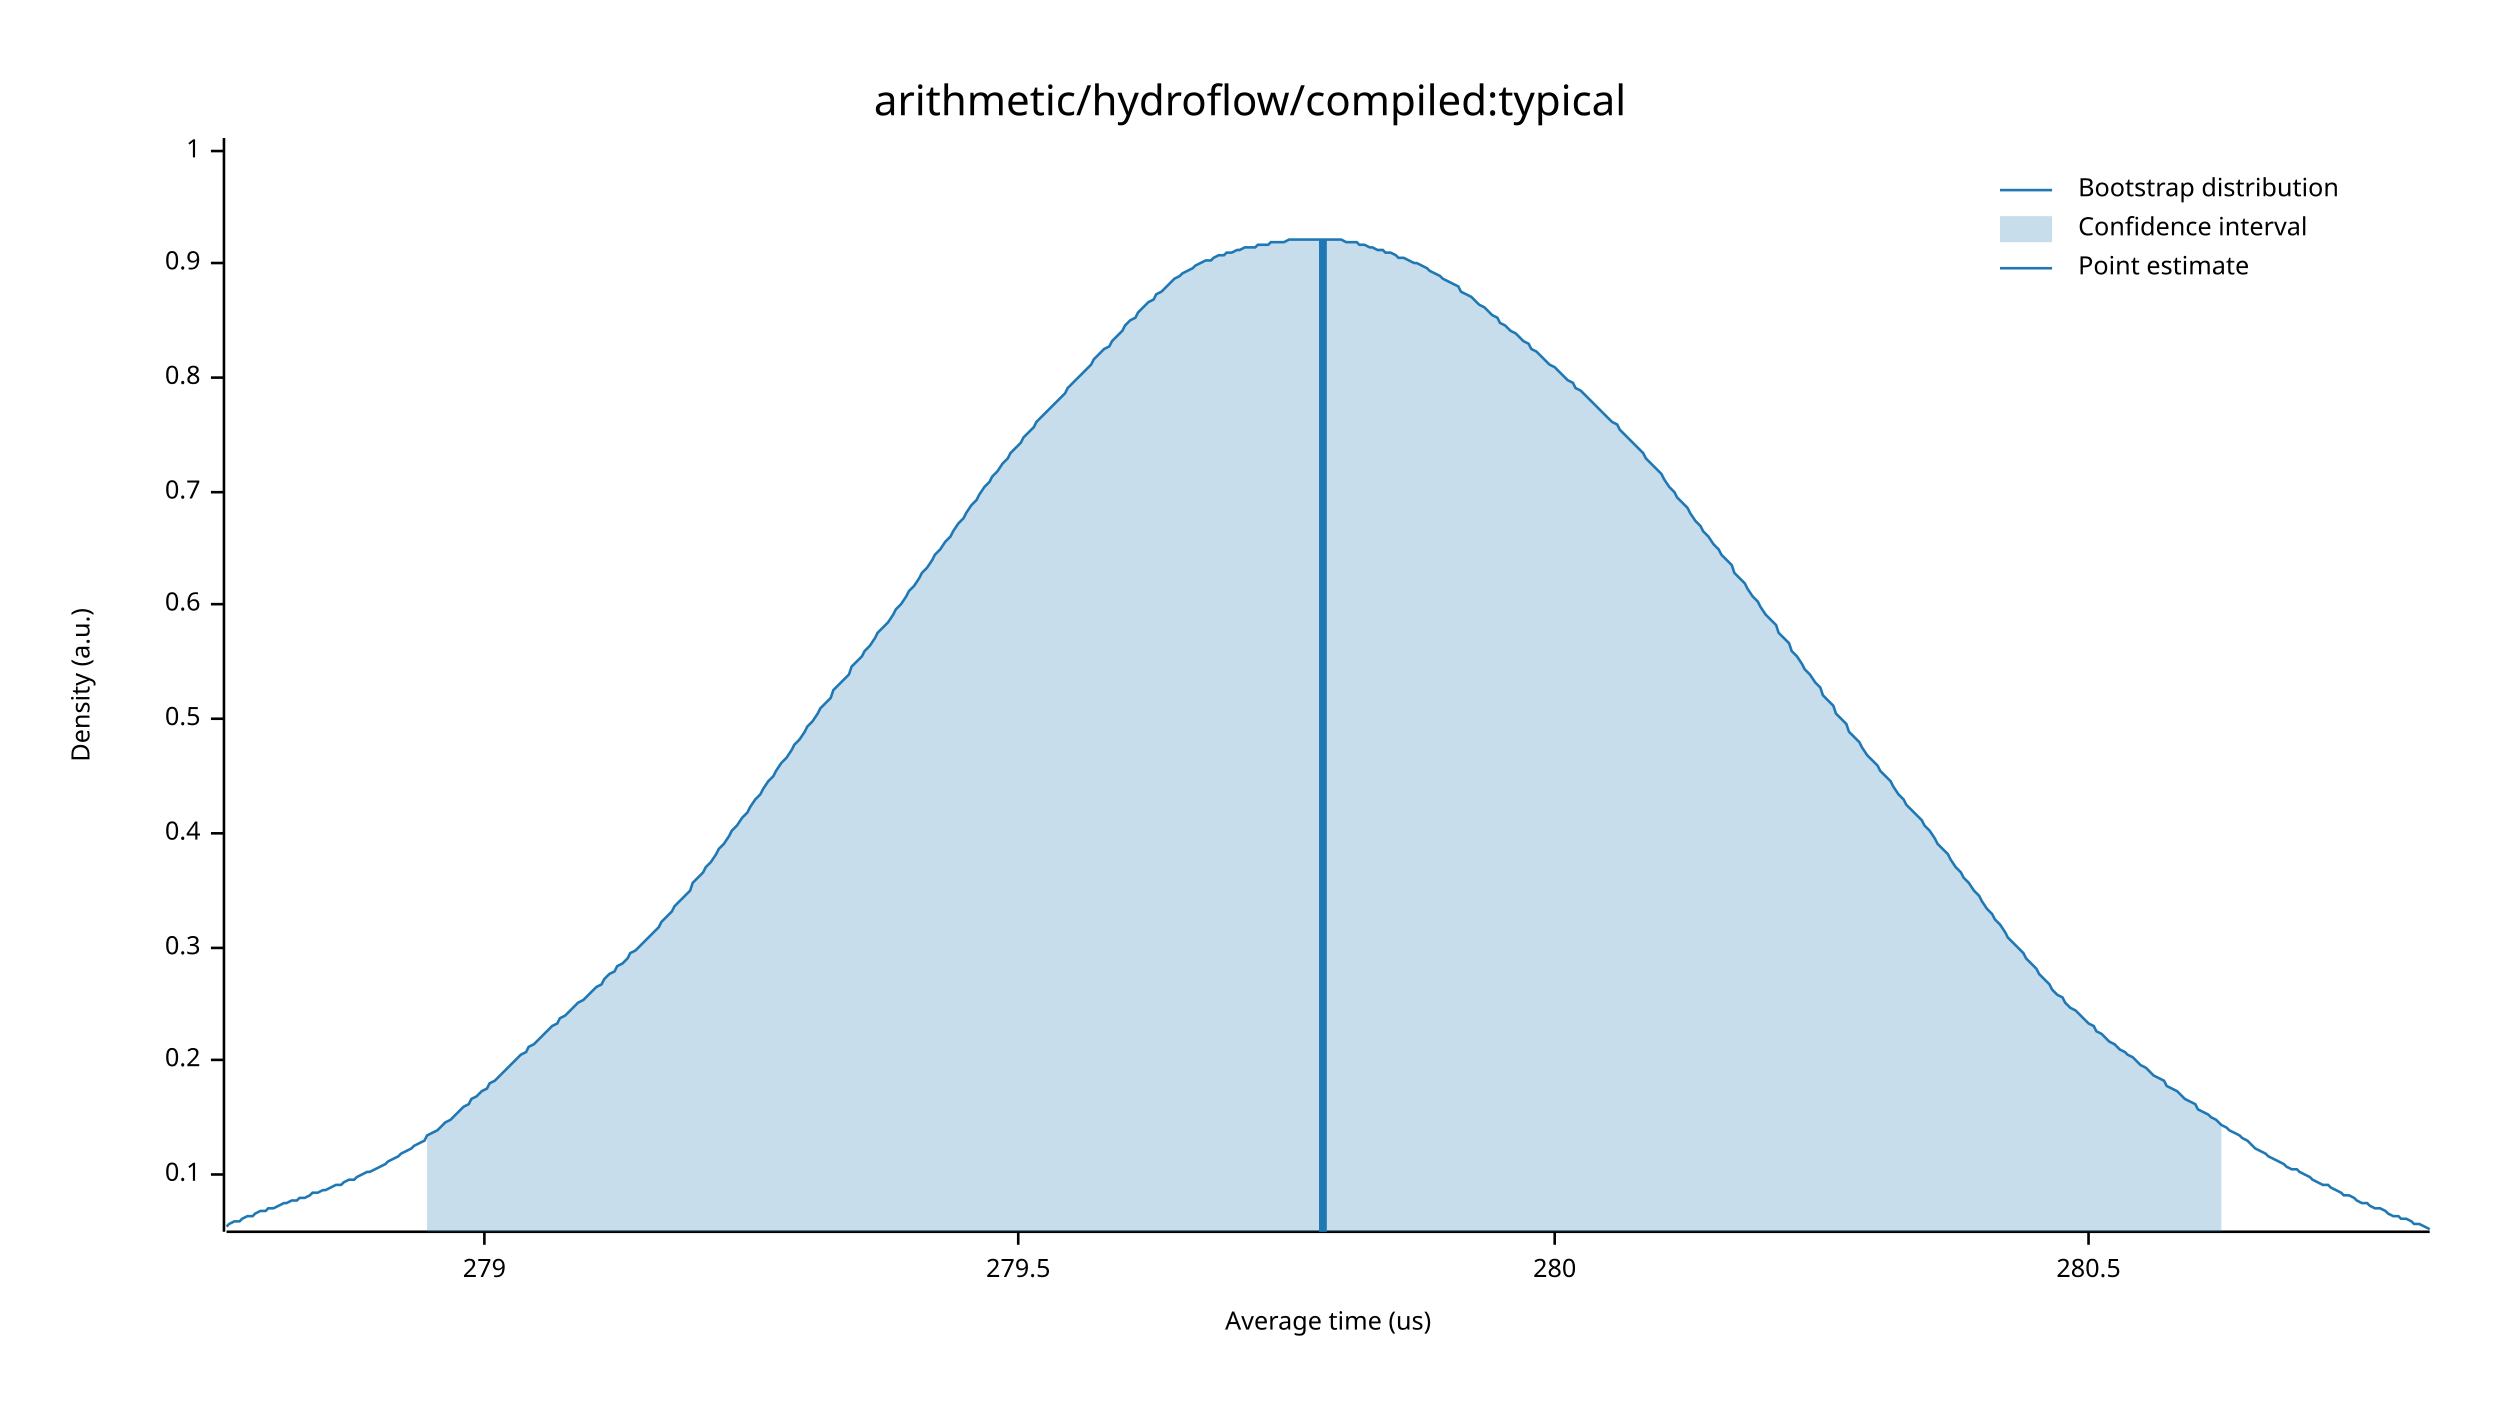
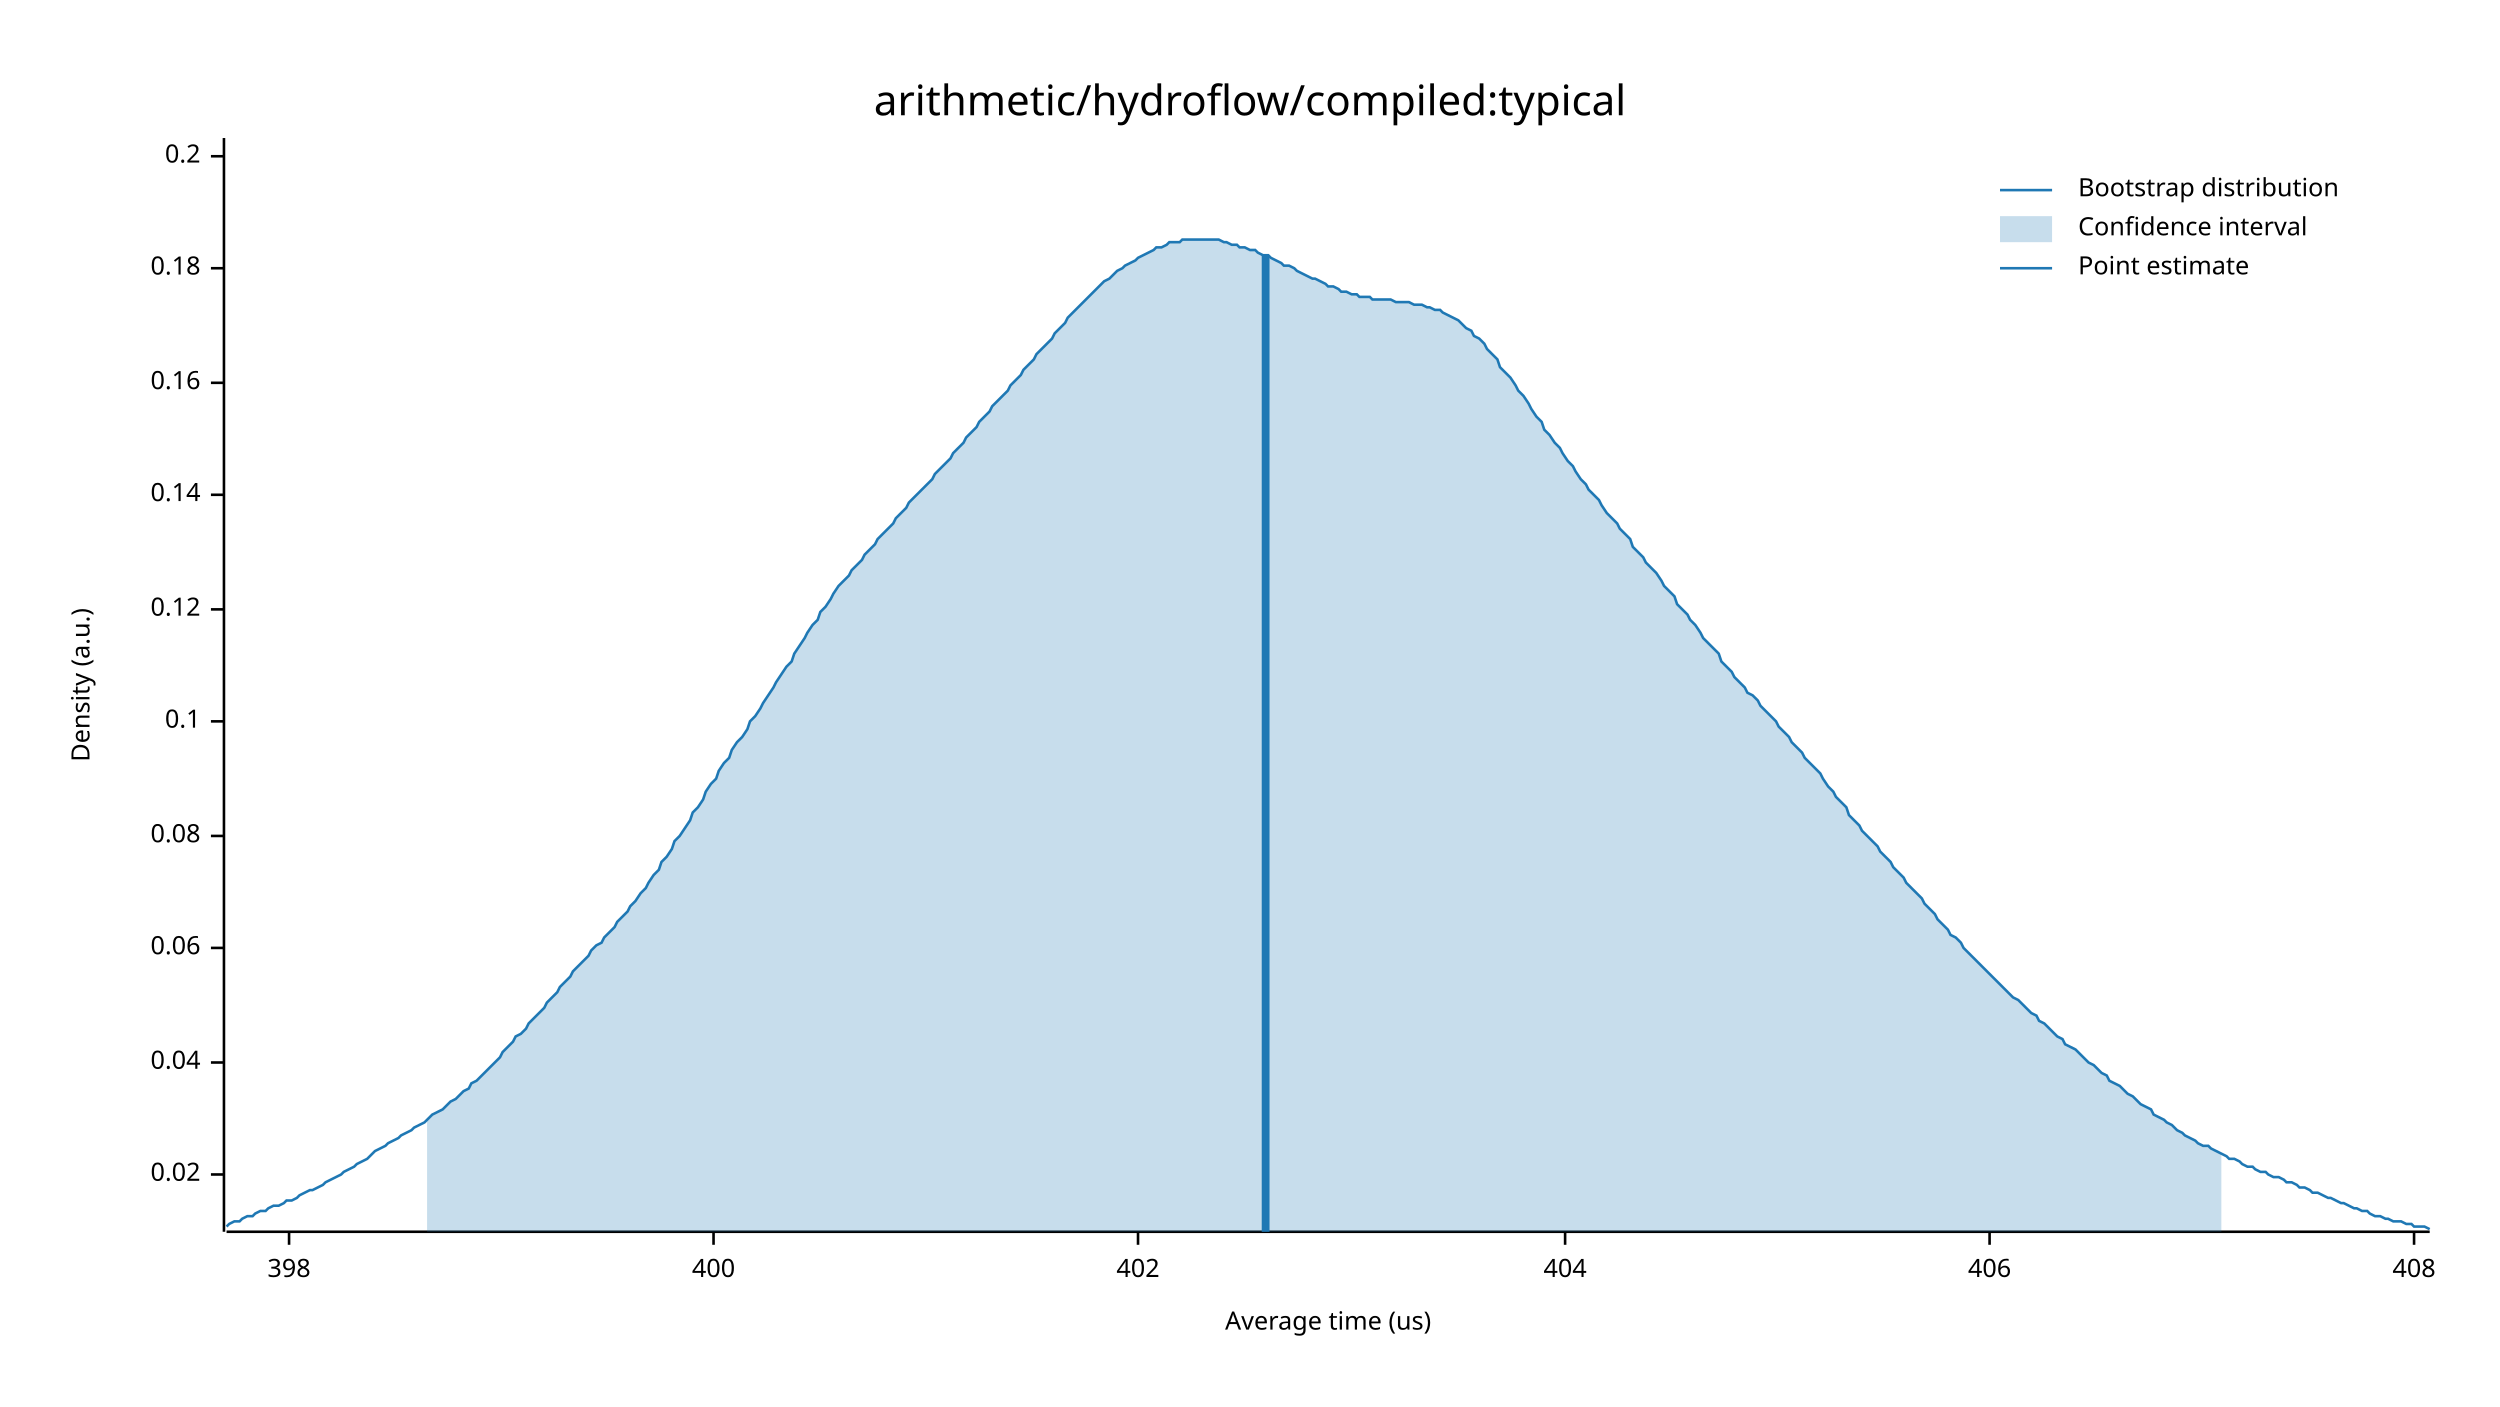
<svg xmlns="http://www.w3.org/2000/svg" width="960" height="540" viewBox="0 0 960 540">
  <text x="480" y="32" dy="0.76em" text-anchor="middle" font-family="sans-serif" font-size="16.129" opacity="1" fill="#000000">
arithmetic/hydroflow/compiled:typical
</text>
  <text x="27" y="263" dy="0.76em" text-anchor="middle" font-family="sans-serif" font-size="9.677" opacity="1" fill="#000000" transform="rotate(270, 27, 263)">
Density (a.u.)
</text>
  <text x="510" y="513" dy="-0.5ex" text-anchor="middle" font-family="sans-serif" font-size="9.677" opacity="1" fill="#000000">
Average time (us)
</text>
  <polyline fill="none" opacity="1" stroke="#000000" stroke-width="1" points="86,53 86,473 " />
  <text x="77" y="451" dy="0.5ex" text-anchor="end" font-family="sans-serif" font-size="9.677" opacity="1" fill="#000000">
+ 0.02
+ </text>
+   <polyline fill="none" opacity="1" stroke="#000000" stroke-width="1" points="81,451 86,451 " />
+   <text x="77" y="408" dy="0.5ex" text-anchor="end" font-family="sans-serif" font-size="9.677" opacity="1" fill="#000000">
+ 0.04
+ </text>
+   <polyline fill="none" opacity="1" stroke="#000000" stroke-width="1" points="81,408 86,408 " />
+   <text x="77" y="364" dy="0.5ex" text-anchor="end" font-family="sans-serif" font-size="9.677" opacity="1" fill="#000000">
+ 0.06
+ </text>
+   <polyline fill="none" opacity="1" stroke="#000000" stroke-width="1" points="81,364 86,364 " />
+   <text x="77" y="321" dy="0.5ex" text-anchor="end" font-family="sans-serif" font-size="9.677" opacity="1" fill="#000000">
+ 0.08
+ </text>
+   <polyline fill="none" opacity="1" stroke="#000000" stroke-width="1" points="81,321 86,321 " />
+   <text x="77" y="277" dy="0.5ex" text-anchor="end" font-family="sans-serif" font-size="9.677" opacity="1" fill="#000000">
0.1
</text>
-   <polyline fill="none" opacity="1" stroke="#000000" stroke-width="1" points="81,451 86,451 " />
-   <text x="77" y="407" dy="0.5ex" text-anchor="end" font-family="sans-serif" font-size="9.677" opacity="1" fill="#000000">
+   <polyline fill="none" opacity="1" stroke="#000000" stroke-width="1" points="81,277 86,277 " />
+   <text x="77" y="234" dy="0.5ex" text-anchor="end" font-family="sans-serif" font-size="9.677" opacity="1" fill="#000000">
+ 0.12
+ </text>
+   <polyline fill="none" opacity="1" stroke="#000000" stroke-width="1" points="81,234 86,234 " />
+   <text x="77" y="190" dy="0.5ex" text-anchor="end" font-family="sans-serif" font-size="9.677" opacity="1" fill="#000000">
+ 0.14
+ </text>
+   <polyline fill="none" opacity="1" stroke="#000000" stroke-width="1" points="81,190 86,190 " />
+   <text x="77" y="147" dy="0.5ex" text-anchor="end" font-family="sans-serif" font-size="9.677" opacity="1" fill="#000000">
+ 0.16
+ </text>
+   <polyline fill="none" opacity="1" stroke="#000000" stroke-width="1" points="81,147 86,147 " />
+   <text x="77" y="103" dy="0.5ex" text-anchor="end" font-family="sans-serif" font-size="9.677" opacity="1" fill="#000000">
+ 0.18
+ </text>
+   <polyline fill="none" opacity="1" stroke="#000000" stroke-width="1" points="81,103 86,103 " />
+   <text x="77" y="60" dy="0.5ex" text-anchor="end" font-family="sans-serif" font-size="9.677" opacity="1" fill="#000000">
0.2
</text>
-   <polyline fill="none" opacity="1" stroke="#000000" stroke-width="1" points="81,407 86,407 " />
-   <text x="77" y="364" dy="0.5ex" text-anchor="end" font-family="sans-serif" font-size="9.677" opacity="1" fill="#000000">
- 0.3
+   <polyline fill="none" opacity="1" stroke="#000000" stroke-width="1" points="81,60 86,60 " />
+   <polyline fill="none" opacity="1" stroke="#000000" stroke-width="1" points="87,473 933,473 " />
+   <text x="111" y="483" dy="0.76em" text-anchor="middle" font-family="sans-serif" font-size="9.677" opacity="1" fill="#000000">
+ 398
</text>
-   <polyline fill="none" opacity="1" stroke="#000000" stroke-width="1" points="81,364 86,364 " />
-   <text x="77" y="320" dy="0.5ex" text-anchor="end" font-family="sans-serif" font-size="9.677" opacity="1" fill="#000000">
- 0.4
+   <polyline fill="none" opacity="1" stroke="#000000" stroke-width="1" points="111,473 111,478 " />
+   <text x="274" y="483" dy="0.76em" text-anchor="middle" font-family="sans-serif" font-size="9.677" opacity="1" fill="#000000">
+ 400
</text>
-   <polyline fill="none" opacity="1" stroke="#000000" stroke-width="1" points="81,320 86,320 " />
-   <text x="77" y="276" dy="0.5ex" text-anchor="end" font-family="sans-serif" font-size="9.677" opacity="1" fill="#000000">
- 0.5
+   <polyline fill="none" opacity="1" stroke="#000000" stroke-width="1" points="274,473 274,478 " />
+   <text x="437" y="483" dy="0.76em" text-anchor="middle" font-family="sans-serif" font-size="9.677" opacity="1" fill="#000000">
+ 402
</text>
-   <polyline fill="none" opacity="1" stroke="#000000" stroke-width="1" points="81,276 86,276 " />
-   <text x="77" y="232" dy="0.5ex" text-anchor="end" font-family="sans-serif" font-size="9.677" opacity="1" fill="#000000">
- 0.6
+   <polyline fill="none" opacity="1" stroke="#000000" stroke-width="1" points="437,473 437,478 " />
+   <text x="601" y="483" dy="0.76em" text-anchor="middle" font-family="sans-serif" font-size="9.677" opacity="1" fill="#000000">
+ 404
</text>
-   <polyline fill="none" opacity="1" stroke="#000000" stroke-width="1" points="81,232 86,232 " />
-   <text x="77" y="189" dy="0.5ex" text-anchor="end" font-family="sans-serif" font-size="9.677" opacity="1" fill="#000000">
- 0.7
+   <polyline fill="none" opacity="1" stroke="#000000" stroke-width="1" points="601,473 601,478 " />
+   <text x="764" y="483" dy="0.76em" text-anchor="middle" font-family="sans-serif" font-size="9.677" opacity="1" fill="#000000">
+ 406
</text>
-   <polyline fill="none" opacity="1" stroke="#000000" stroke-width="1" points="81,189 86,189 " />
-   <text x="77" y="145" dy="0.5ex" text-anchor="end" font-family="sans-serif" font-size="9.677" opacity="1" fill="#000000">
- 0.8
+   <polyline fill="none" opacity="1" stroke="#000000" stroke-width="1" points="764,473 764,478 " />
+   <text x="927" y="483" dy="0.76em" text-anchor="middle" font-family="sans-serif" font-size="9.677" opacity="1" fill="#000000">
+ 408
</text>
-   <polyline fill="none" opacity="1" stroke="#000000" stroke-width="1" points="81,145 86,145 " />
-   <text x="77" y="101" dy="0.5ex" text-anchor="end" font-family="sans-serif" font-size="9.677" opacity="1" fill="#000000">
- 0.9
- </text>
-   <polyline fill="none" opacity="1" stroke="#000000" stroke-width="1" points="81,101 86,101 " />
-   <text x="77" y="58" dy="0.5ex" text-anchor="end" font-family="sans-serif" font-size="9.677" opacity="1" fill="#000000">
- 1
- </text>
-   <polyline fill="none" opacity="1" stroke="#000000" stroke-width="1" points="81,58 86,58 " />
-   <polyline fill="none" opacity="1" stroke="#000000" stroke-width="1" points="87,473 933,473 " />
-   <text x="186" y="483" dy="0.76em" text-anchor="middle" font-family="sans-serif" font-size="9.677" opacity="1" fill="#000000">
- 279
- </text>
-   <polyline fill="none" opacity="1" stroke="#000000" stroke-width="1" points="186,473 186,478 " />
-   <text x="391" y="483" dy="0.76em" text-anchor="middle" font-family="sans-serif" font-size="9.677" opacity="1" fill="#000000">
- 279.5
- </text>
-   <polyline fill="none" opacity="1" stroke="#000000" stroke-width="1" points="391,473 391,478 " />
-   <text x="597" y="483" dy="0.76em" text-anchor="middle" font-family="sans-serif" font-size="9.677" opacity="1" fill="#000000">
- 280
- </text>
-   <polyline fill="none" opacity="1" stroke="#000000" stroke-width="1" points="597,473 597,478 " />
-   <text x="802" y="483" dy="0.76em" text-anchor="middle" font-family="sans-serif" font-size="9.677" opacity="1" fill="#000000">
- 280.5
- </text>
-   <polyline fill="none" opacity="1" stroke="#000000" stroke-width="1" points="802,473 802,478 " />
-   <polyline fill="none" opacity="1" stroke="#1F78B4" stroke-width="1" points="87,471 88,470 90,469 92,469 93,468 95,467 97,467 98,466 100,465 102,465 103,464 105,464 107,463 109,462 110,462 112,461 114,461 115,460 117,460 119,459 120,458 122,458 124,457 125,457 127,456 129,455 131,455 132,454 134,453 136,453 137,452 139,451 141,450 142,450 144,449 146,448 148,447 149,446 151,445 153,444 154,443 156,442 158,441 159,440 161,439 163,438 164,436 166,435 168,434 170,432 171,431 173,430 175,428 176,427 178,425 180,424 181,422 183,421 185,419 187,418 188,416 190,415 192,413 193,412 195,410 197,408 198,407 200,405 202,404 203,402 205,401 207,399 209,397 210,396 212,394 214,393 215,391 217,390 219,388 220,387 222,385 224,384 226,382 227,381 229,379 231,378 232,376 234,374 236,373 237,371 239,370 241,368 242,366 244,365 246,363 248,361 249,360 251,358 253,356 254,354 256,352 258,350 259,348 261,346 263,344 265,342 266,339 268,337 270,335 271,333 273,331 275,328 276,326 278,324 280,321 281,319 283,317 285,314 287,312 288,310 290,307 292,305 293,303 295,300 297,298 298,296 300,293 302,291 304,288 305,286 307,284 309,281 310,279 312,277 314,274 315,272 317,270 319,268 320,265 322,263 324,261 326,259 327,256 329,254 331,252 332,250 334,248 336,245 337,243 339,241 341,239 343,236 344,234 346,232 348,229 349,227 351,225 353,222 354,220 356,218 358,215 359,213 361,211 363,208 365,206 366,204 368,201 370,199 371,197 373,194 375,192 376,190 378,187 380,185 381,183 383,181 385,178 387,176 388,174 390,172 392,170 393,168 395,166 397,164 398,162 400,160 402,158 404,156 405,155 407,153 409,151 410,149 412,147 414,145 415,144 417,142 419,140 420,138 422,136 424,134 426,133 427,131 429,129 431,127 432,125 434,123 436,122 437,120 439,118 441,116 443,115 444,113 446,112 448,110 449,109 451,107 453,106 454,105 456,104 458,103 459,102 461,101 463,100 465,100 466,99 468,98 470,98 471,97 473,97 475,96 476,96 478,95 480,95 482,95 483,94 485,94 487,94 488,93 490,93 492,93 493,93 495,92 497,92 498,92 500,92 502,92 504,92 505,92 507,92 509,92 510,92 512,92 514,92 515,92 517,93 519,93 521,93 522,94 524,94 526,95 527,95 529,96 531,96 532,97 534,97 536,98 537,99 539,99 541,100 543,101 544,101 546,102 548,103 549,104 551,105 553,106 554,107 556,108 558,109 560,110 561,112 563,113 565,114 566,115 568,117 570,118 571,119 573,121 575,122 576,124 578,125 580,127 582,128 583,129 585,131 587,132 588,134 590,135 592,137 593,138 595,140 597,141 599,143 600,144 602,146 604,147 605,149 607,150 609,152 610,153 612,155 614,157 615,158 617,160 619,162 621,163 622,165 624,167 626,169 627,170 629,172 631,174 632,176 634,178 636,180 638,182 639,184 641,187 643,189 644,191 646,193 648,195 649,197 651,200 653,202 654,204 656,206 658,209 660,211 661,213 663,215 665,217 666,220 668,222 670,224 671,226 673,229 675,231 676,233 678,236 680,238 682,240 683,243 685,245 687,247 688,250 690,252 692,255 693,257 695,259 697,262 699,264 700,267 702,269 704,271 705,274 707,276 709,278 710,281 712,283 714,285 715,287 717,290 719,292 721,294 722,296 724,298 726,300 727,302 729,305 731,307 732,309 734,311 736,313 738,315 739,317 741,319 743,322 744,324 746,326 748,328 749,330 751,333 753,335 754,337 756,339 758,342 760,344 761,346 763,349 765,351 766,353 768,355 770,358 771,360 773,362 775,364 777,366 778,368 780,370 782,372 783,374 785,376 787,378 788,380 790,382 792,383 793,385 795,387 797,388 799,390 800,391 802,393 804,394 805,396 807,397 809,399 810,400 812,401 814,403 816,404 817,405 819,406 821,408 822,409 824,410 826,412 827,413 829,414 831,415 832,417 834,418 836,419 838,421 839,422 841,423 843,424 844,426 846,427 848,428 849,429 851,430 853,432 855,433 856,434 858,435 860,436 861,437 863,438 865,440 866,441 868,442 870,443 871,444 873,445 875,446 877,447 878,448 880,449 882,449 883,450 885,451 887,452 888,453 890,454 892,455 894,455 895,456 897,457 899,458 900,459 902,459 904,460 905,461 907,462 909,462 910,463 912,464 914,464 916,465 917,466 919,467 921,467 922,468 924,468 926,469 927,470 929,470 931,471 933,472 " />
-   <polygon opacity="0.25" fill="#1F78B4" points="164,436 166,435 168,434 170,432 171,431 173,430 175,428 176,427 178,425 180,424 181,422 183,421 185,419 187,418 188,416 190,415 192,413 193,412 195,410 197,408 198,407 200,405 202,404 203,402 205,401 207,399 209,397 210,396 212,394 214,393 215,391 217,390 219,388 220,387 222,385 224,384 226,382 227,381 229,379 231,378 232,376 234,374 236,373 237,371 239,370 241,368 242,366 244,365 246,363 248,361 249,360 251,358 253,356 254,354 256,352 258,350 259,348 261,346 263,344 265,342 266,339 268,337 270,335 271,333 273,331 275,328 276,326 278,324 280,321 281,319 283,317 285,314 287,312 288,310 290,307 292,305 293,303 295,300 297,298 298,296 300,293 302,291 304,288 305,286 307,284 309,281 310,279 312,277 314,274 315,272 317,270 319,268 320,265 322,263 324,261 326,259 327,256 329,254 331,252 332,250 334,248 336,245 337,243 339,241 341,239 343,236 344,234 346,232 348,229 349,227 351,225 353,222 354,220 356,218 358,215 359,213 361,211 363,208 365,206 366,204 368,201 370,199 371,197 373,194 375,192 376,190 378,187 380,185 381,183 383,181 385,178 387,176 388,174 390,172 392,170 393,168 395,166 397,164 398,162 400,160 402,158 404,156 405,155 407,153 409,151 410,149 412,147 414,145 415,144 417,142 419,140 420,138 422,136 424,134 426,133 427,131 429,129 431,127 432,125 434,123 436,122 437,120 439,118 441,116 443,115 444,113 446,112 448,110 449,109 451,107 453,106 454,105 456,104 458,103 459,102 461,101 463,100 465,100 466,99 468,98 470,98 471,97 473,97 475,96 476,96 478,95 480,95 482,95 483,94 485,94 487,94 488,93 490,93 492,93 493,93 495,92 497,92 498,92 500,92 502,92 504,92 505,92 507,92 509,92 510,92 512,92 514,92 515,92 517,93 519,93 521,93 522,94 524,94 526,95 527,95 529,96 531,96 532,97 534,97 536,98 537,99 539,99 541,100 543,101 544,101 546,102 548,103 549,104 551,105 553,106 554,107 556,108 558,109 560,110 561,112 563,113 565,114 566,115 568,117 570,118 571,119 573,121 575,122 576,124 578,125 580,127 582,128 583,129 585,131 587,132 588,134 590,135 592,137 593,138 595,140 597,141 599,143 600,144 602,146 604,147 605,149 607,150 609,152 610,153 612,155 614,157 615,158 617,160 619,162 621,163 622,165 624,167 626,169 627,170 629,172 631,174 632,176 634,178 636,180 638,182 639,184 641,187 643,189 644,191 646,193 648,195 649,197 651,200 653,202 654,204 656,206 658,209 660,211 661,213 663,215 665,217 666,220 668,222 670,224 671,226 673,229 675,231 676,233 678,236 680,238 682,240 683,243 685,245 687,247 688,250 690,252 692,255 693,257 695,259 697,262 699,264 700,267 702,269 704,271 705,274 707,276 709,278 710,281 712,283 714,285 715,287 717,290 719,292 721,294 722,296 724,298 726,300 727,302 729,305 731,307 732,309 734,311 736,313 738,315 739,317 741,319 743,322 744,324 746,326 748,328 749,330 751,333 753,335 754,337 756,339 758,342 760,344 761,346 763,349 765,351 766,353 768,355 770,358 771,360 773,362 775,364 777,366 778,368 780,370 782,372 783,374 785,376 787,378 788,380 790,382 792,383 793,385 795,387 797,388 799,390 800,391 802,393 804,394 805,396 807,397 809,399 810,400 812,401 814,403 816,404 817,405 819,406 821,408 822,409 824,410 826,412 827,413 829,414 831,415 832,417 834,418 836,419 838,421 839,422 841,423 843,424 844,426 846,427 848,428 849,429 851,430 853,432 853,473 164,473 " />
-   <polyline fill="none" opacity="1" stroke="#1F78B4" stroke-width="3" points="508,473 508,92 " />
+   <polyline fill="none" opacity="1" stroke="#000000" stroke-width="1" points="927,473 927,478 " />
+   <polyline fill="none" opacity="1" stroke="#1F78B4" stroke-width="1" points="87,471 88,470 90,469 92,469 93,468 95,467 97,467 98,466 100,465 102,465 103,464 105,463 107,463 109,462 110,461 112,461 114,460 115,459 117,458 119,457 120,457 122,456 124,455 125,454 127,453 129,452 131,451 132,450 134,449 136,448 137,447 139,446 141,445 142,444 144,442 146,441 148,440 149,439 151,438 153,437 154,436 156,435 158,434 159,433 161,432 163,431 164,430 166,428 168,427 170,426 171,425 173,423 175,422 176,421 178,419 180,418 181,416 183,415 185,413 187,411 188,410 190,408 192,406 193,404 195,402 197,400 198,398 200,397 202,395 203,393 205,391 207,389 209,387 210,385 212,383 214,381 215,379 217,377 219,375 220,373 222,371 224,369 226,367 227,365 229,363 231,362 232,360 234,358 236,356 237,354 239,352 241,350 242,348 244,346 246,343 248,341 249,339 251,336 253,334 254,331 256,329 258,326 259,323 261,321 263,318 265,315 266,312 268,310 270,307 271,304 273,301 275,299 276,296 278,293 280,291 281,288 283,285 285,283 287,280 288,277 290,275 292,272 293,270 295,267 297,264 298,262 300,259 302,256 304,254 305,251 307,248 309,245 310,243 312,240 314,238 315,235 317,233 319,230 320,228 322,225 324,223 326,221 327,219 329,217 331,215 332,213 334,211 336,209 337,207 339,205 341,203 343,201 344,199 346,197 348,195 349,193 351,191 353,189 354,188 356,186 358,184 359,182 361,180 363,178 365,176 366,174 368,172 370,170 371,168 373,166 375,164 376,162 378,160 380,158 381,156 383,154 385,152 387,150 388,148 390,146 392,144 393,142 395,140 397,138 398,136 400,134 402,132 404,130 405,128 407,126 409,124 410,122 412,120 414,118 415,117 417,115 419,113 420,112 422,110 424,108 426,107 427,106 429,104 431,103 432,102 434,101 436,100 437,99 439,98 441,97 443,96 444,95 446,95 448,94 449,93 451,93 453,93 454,92 456,92 458,92 459,92 461,92 463,92 465,92 466,92 468,92 470,93 471,93 473,94 475,94 476,95 478,95 480,96 482,96 483,97 485,98 487,98 488,99 490,100 492,101 493,102 495,102 497,103 498,104 500,105 502,106 504,107 505,107 507,108 509,109 510,110 512,110 514,111 515,112 517,112 519,113 521,113 522,114 524,114 526,114 527,115 529,115 531,115 532,115 534,115 536,116 537,116 539,116 541,116 543,117 544,117 546,117 548,118 549,118 551,119 553,119 554,120 556,121 558,122 560,123 561,124 563,126 565,127 566,129 568,130 570,132 571,134 573,136 575,138 576,141 578,143 580,145 582,148 583,150 585,152 587,155 588,157 590,160 592,162 593,165 595,167 597,170 599,172 600,174 602,177 604,179 605,181 607,184 609,186 610,188 612,190 614,192 615,194 617,197 619,199 621,201 622,203 624,205 626,207 627,210 629,212 631,214 632,216 634,218 636,220 638,223 639,225 641,227 643,229 644,232 646,234 648,236 649,238 651,240 653,243 654,245 656,247 658,249 660,251 661,254 663,256 665,258 666,260 668,262 670,264 671,266 673,267 675,269 676,271 678,273 680,275 682,277 683,279 685,281 687,283 688,285 690,287 692,289 693,291 695,293 697,295 699,297 700,299 702,302 704,304 705,306 707,308 709,310 710,313 712,315 714,317 715,319 717,321 719,323 721,325 722,327 724,329 726,331 727,333 729,335 731,337 732,339 734,341 736,343 738,345 739,347 741,349 743,351 744,353 746,355 748,357 749,359 751,360 753,362 754,364 756,366 758,368 760,370 761,371 763,373 765,375 766,376 768,378 770,380 771,381 773,383 775,384 777,386 778,387 780,389 782,390 783,392 785,393 787,395 788,396 790,398 792,399 793,401 795,402 797,403 799,405 800,406 802,408 804,409 805,410 807,412 809,413 810,415 812,416 814,417 816,419 817,420 819,421 821,423 822,424 824,425 826,426 827,428 829,429 831,430 832,431 834,432 836,434 838,435 839,436 841,437 843,438 844,439 846,440 848,440 849,441 851,442 853,443 855,444 856,445 858,445 860,446 861,447 863,448 865,448 866,449 868,450 870,450 871,451 873,452 875,452 877,453 878,454 880,454 882,455 883,456 885,456 887,457 888,458 890,458 892,459 894,460 895,460 897,461 899,462 900,462 902,463 904,464 905,464 907,465 909,465 910,466 912,467 914,467 916,468 917,468 919,469 921,469 922,469 924,470 926,470 927,471 929,471 931,471 933,472 " />
+   <polygon opacity="0.25" fill="#1F78B4" points="164,430 166,428 168,427 170,426 171,425 173,423 175,422 176,421 178,419 180,418 181,416 183,415 185,413 187,411 188,410 190,408 192,406 193,404 195,402 197,400 198,398 200,397 202,395 203,393 205,391 207,389 209,387 210,385 212,383 214,381 215,379 217,377 219,375 220,373 222,371 224,369 226,367 227,365 229,363 231,362 232,360 234,358 236,356 237,354 239,352 241,350 242,348 244,346 246,343 248,341 249,339 251,336 253,334 254,331 256,329 258,326 259,323 261,321 263,318 265,315 266,312 268,310 270,307 271,304 273,301 275,299 276,296 278,293 280,291 281,288 283,285 285,283 287,280 288,277 290,275 292,272 293,270 295,267 297,264 298,262 300,259 302,256 304,254 305,251 307,248 309,245 310,243 312,240 314,238 315,235 317,233 319,230 320,228 322,225 324,223 326,221 327,219 329,217 331,215 332,213 334,211 336,209 337,207 339,205 341,203 343,201 344,199 346,197 348,195 349,193 351,191 353,189 354,188 356,186 358,184 359,182 361,180 363,178 365,176 366,174 368,172 370,170 371,168 373,166 375,164 376,162 378,160 380,158 381,156 383,154 385,152 387,150 388,148 390,146 392,144 393,142 395,140 397,138 398,136 400,134 402,132 404,130 405,128 407,126 409,124 410,122 412,120 414,118 415,117 417,115 419,113 420,112 422,110 424,108 426,107 427,106 429,104 431,103 432,102 434,101 436,100 437,99 439,98 441,97 443,96 444,95 446,95 448,94 449,93 451,93 453,93 454,92 456,92 458,92 459,92 461,92 463,92 465,92 466,92 468,92 470,93 471,93 473,94 475,94 476,95 478,95 480,96 482,96 483,97 485,98 487,98 488,99 490,100 492,101 493,102 495,102 497,103 498,104 500,105 502,106 504,107 505,107 507,108 509,109 510,110 512,110 514,111 515,112 517,112 519,113 521,113 522,114 524,114 526,114 527,115 529,115 531,115 532,115 534,115 536,116 537,116 539,116 541,116 543,117 544,117 546,117 548,118 549,118 551,119 553,119 554,120 556,121 558,122 560,123 561,124 563,126 565,127 566,129 568,130 570,132 571,134 573,136 575,138 576,141 578,143 580,145 582,148 583,150 585,152 587,155 588,157 590,160 592,162 593,165 595,167 597,170 599,172 600,174 602,177 604,179 605,181 607,184 609,186 610,188 612,190 614,192 615,194 617,197 619,199 621,201 622,203 624,205 626,207 627,210 629,212 631,214 632,216 634,218 636,220 638,223 639,225 641,227 643,229 644,232 646,234 648,236 649,238 651,240 653,243 654,245 656,247 658,249 660,251 661,254 663,256 665,258 666,260 668,262 670,264 671,266 673,267 675,269 676,271 678,273 680,275 682,277 683,279 685,281 687,283 688,285 690,287 692,289 693,291 695,293 697,295 699,297 700,299 702,302 704,304 705,306 707,308 709,310 710,313 712,315 714,317 715,319 717,321 719,323 721,325 722,327 724,329 726,331 727,333 729,335 731,337 732,339 734,341 736,343 738,345 739,347 741,349 743,351 744,353 746,355 748,357 749,359 751,360 753,362 754,364 756,366 758,368 760,370 761,371 763,373 765,375 766,376 768,378 770,380 771,381 773,383 775,384 777,386 778,387 780,389 782,390 783,392 785,393 787,395 788,396 790,398 792,399 793,401 795,402 797,403 799,405 800,406 802,408 804,409 805,410 807,412 809,413 810,415 812,416 814,417 816,419 817,420 819,421 821,423 822,424 824,425 826,426 827,428 829,429 831,430 832,431 834,432 836,434 838,435 839,436 841,437 843,438 844,439 846,440 848,440 849,441 851,442 853,443 853,473 164,473 " />
+   <polyline fill="none" opacity="1" stroke="#1F78B4" stroke-width="3" points="486,473 486,98 " />
  <text x="798" y="68" dy="0.76em" text-anchor="start" font-family="sans-serif" font-size="9.677" opacity="1" fill="#000000">
Bootstrap distribution
</text>
  <text x="798" y="83" dy="0.76em" text-anchor="start" font-family="sans-serif" font-size="9.677" opacity="1" fill="#000000">
Confidence interval
</text>
  <text x="798" y="98" dy="0.76em" text-anchor="start" font-family="sans-serif" font-size="9.677" opacity="1" fill="#000000">
Point estimate
</text>
  <polyline fill="none" opacity="1" stroke="#1F78B4" stroke-width="1" points="768,73 788,73 " />
  <rect x="768" y="83" width="20" height="10" opacity="0.25" fill="#1F78B4" stroke="none" />
  <polyline fill="none" opacity="1" stroke="#1F78B4" stroke-width="1" points="768,103 788,103 " />
</svg>
